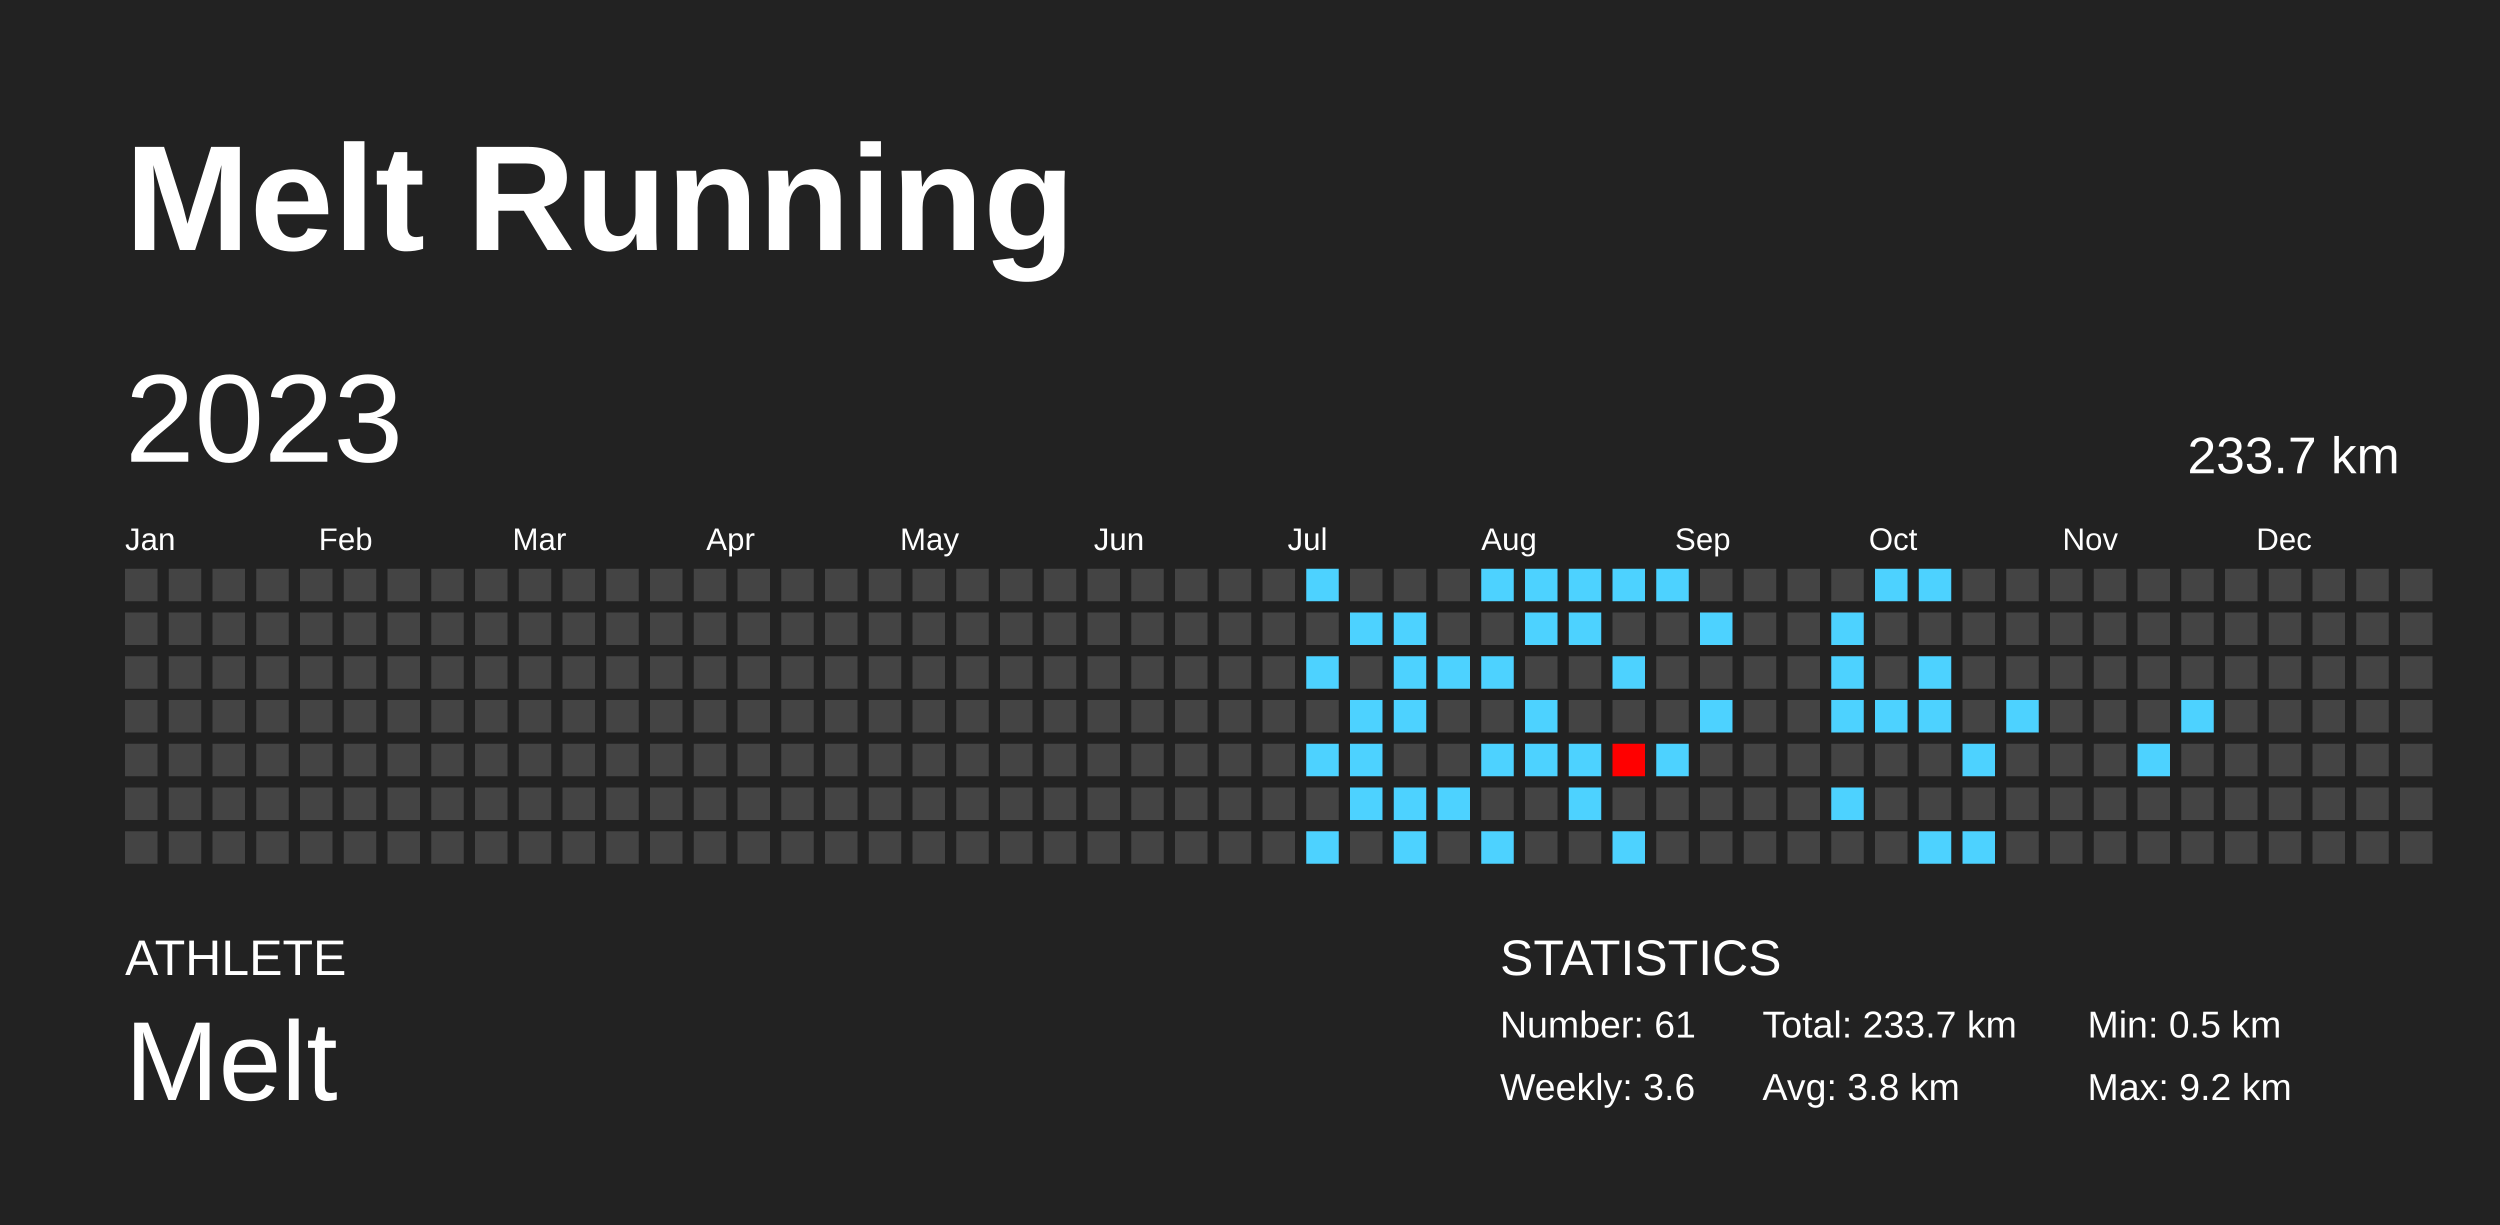
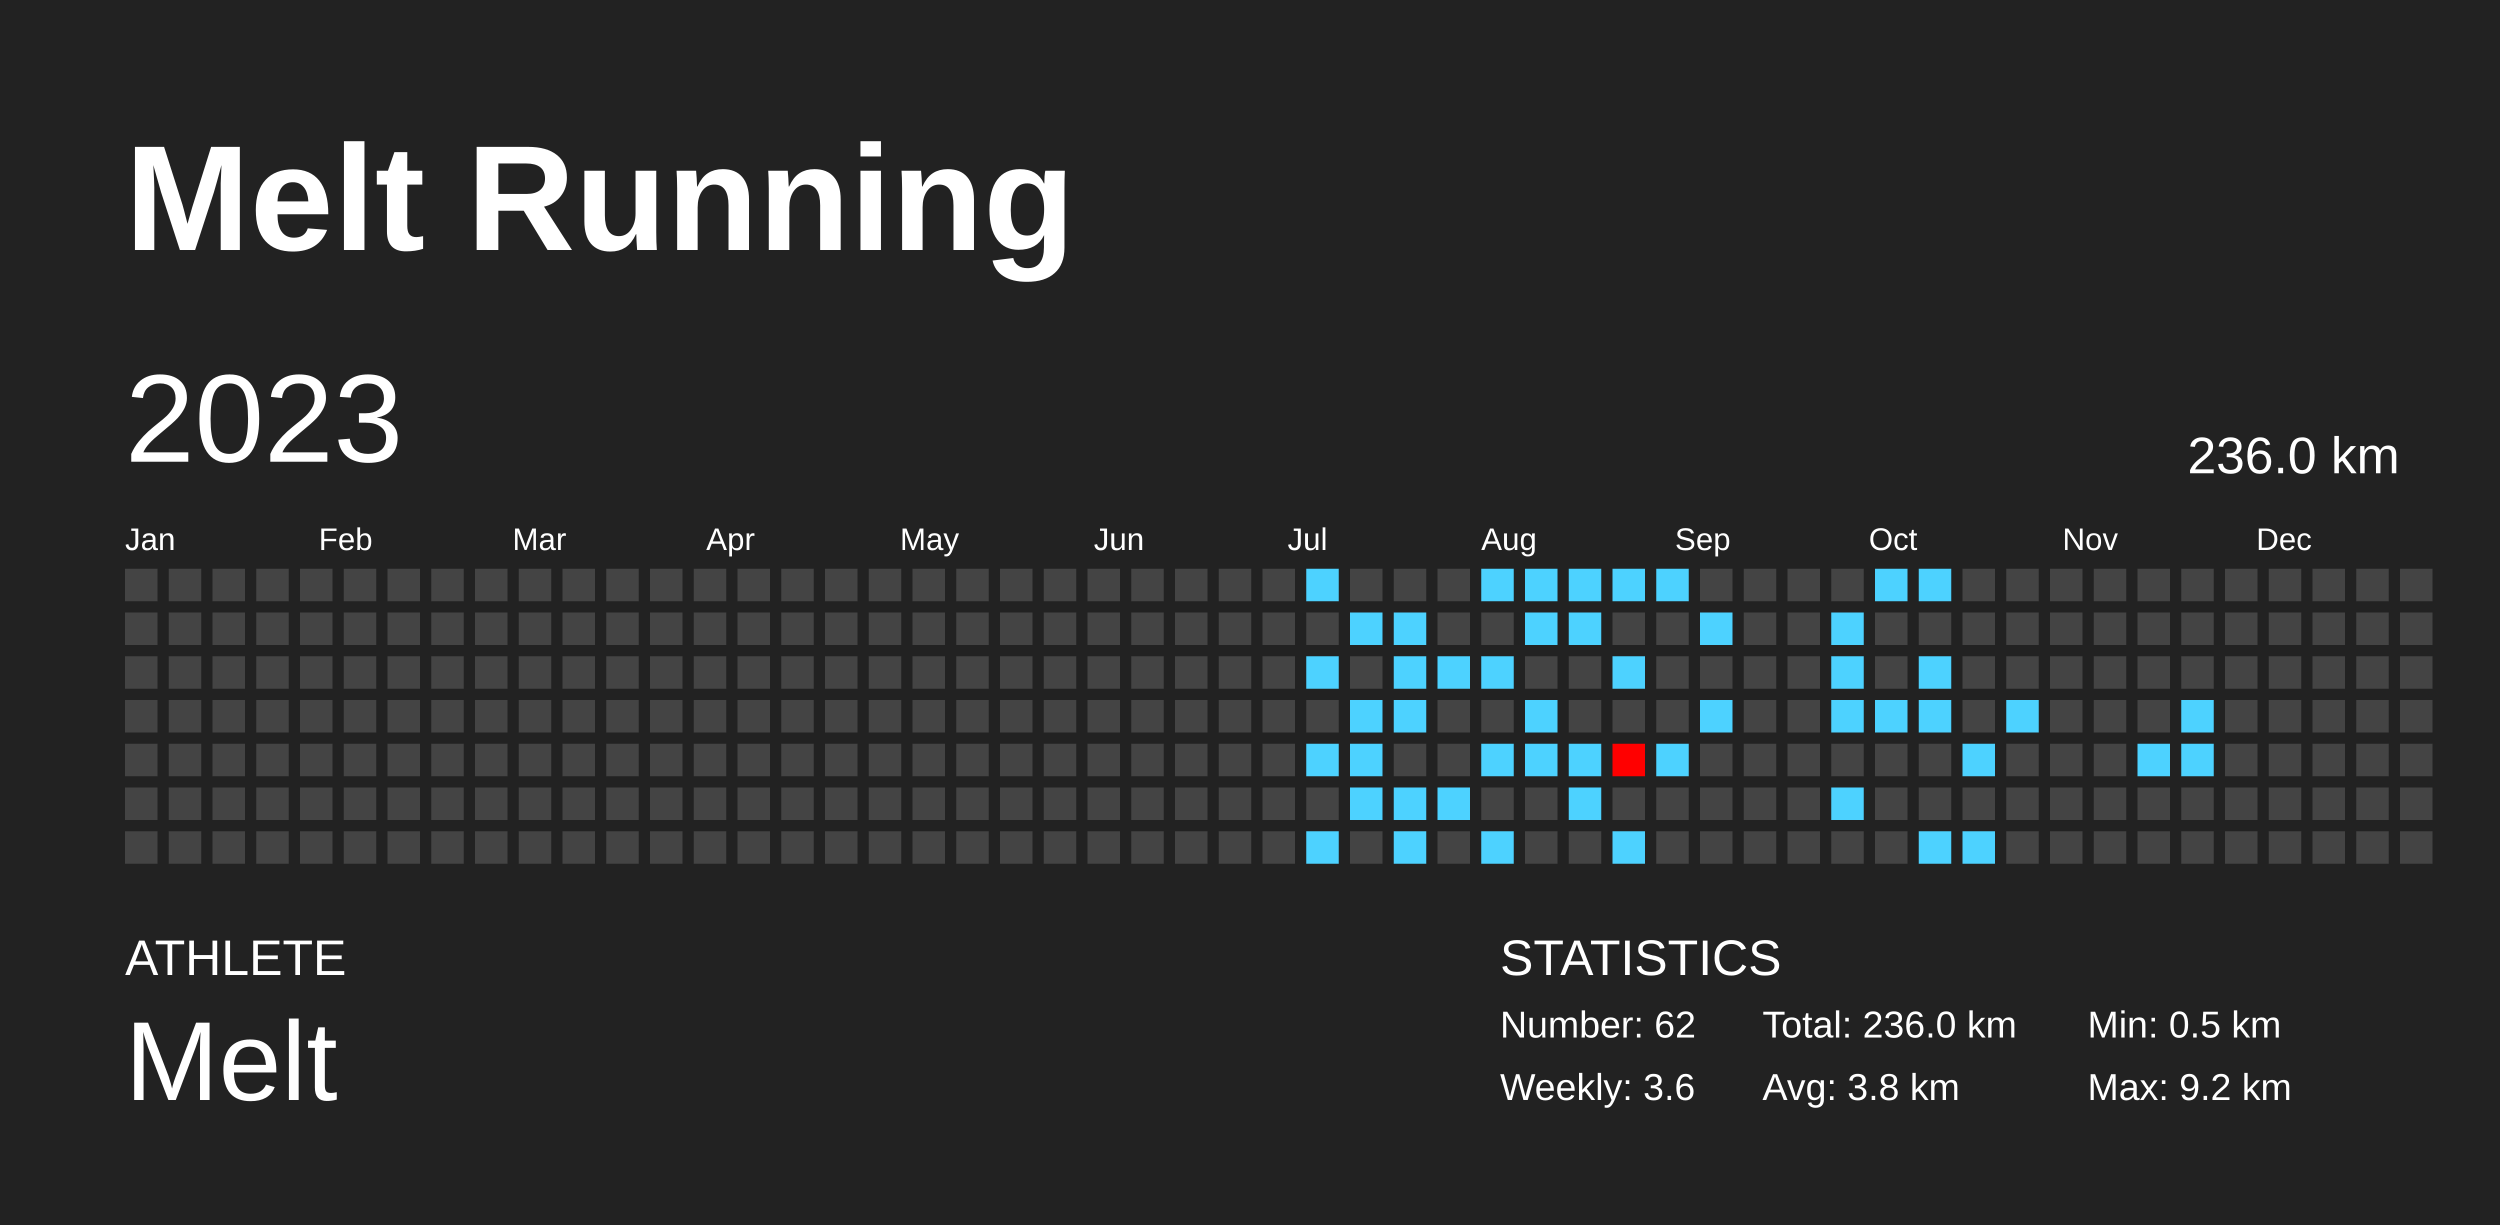
<svg xmlns="http://www.w3.org/2000/svg" baseProfile="full" height="98mm" version="1.1" viewBox="0,0,200,98" width="200mm">
  <defs />
  <rect fill="#222222" height="98" width="200" x="0" y="0" />
  <text fill="#FFFFFF" style="font-size:12px; font-family:Arial; font-weight:bold;" x="10" y="20">Melt Running</text>
  <text fill="#FFFFFF" style="font-size:4px; font-family:Arial" x="10" y="78">ATHLETE</text>
  <text fill="#FFFFFF" style="font-size:9px; font-family:Arial" x="10" y="88">Melt</text>
  <text fill="#FFFFFF" style="font-size:4px; font-family:Arial" x="120" y="78">STATISTICS</text>
-   <text fill="#FFFFFF" style="font-size:3px; font-family:Arial" x="120" y="83">Number: 61</text>
+   <text fill="#FFFFFF" style="font-size:3px; font-family:Arial" x="120" y="83">Number: 62</text>
  <text fill="#FFFFFF" style="font-size:3px; font-family:Arial" x="120" y="88">Weekly: 3.6</text>
-   <text fill="#FFFFFF" style="font-size:3px; font-family:Arial" x="141" y="83">Total: 233.7 km</text>
+   <text fill="#FFFFFF" style="font-size:3px; font-family:Arial" x="141" y="83">Total: 236.0 km</text>
  <text fill="#FFFFFF" style="font-size:3px; font-family:Arial" x="141" y="88">Avg: 3.8 km</text>
  <text fill="#FFFFFF" style="font-size:3px; font-family:Arial" x="167" y="83">Min: 0.5 km</text>
  <text fill="#FFFFFF" style="font-size:3px; font-family:Arial" x="167" y="88">Max: 9.2 km</text>
  <text dominant-baseline="hanging" fill="#FFFFFF" style="font-size:10.0px; font-family:Arial;" x="10" y="30">2023</text>
-   <text dominant-baseline="hanging" fill="#FFFFFF" style="font-size:4.125px; font-family:Arial;" x="175" y="35">233.7 km</text>
+   <text dominant-baseline="hanging" fill="#FFFFFF" style="font-size:4.125px; font-family:Arial;" x="175" y="35">236.0 km</text>
  <text fill="#FFFFFF" style="font-size:2.5px; font-family:Arial" x="10.0" y="44">Jan</text>
  <text fill="#FFFFFF" style="font-size:2.5px; font-family:Arial" x="25.5" y="44">Feb</text>
  <text fill="#FFFFFF" style="font-size:2.5px; font-family:Arial" x="41.0" y="44">Mar</text>
  <text fill="#FFFFFF" style="font-size:2.5px; font-family:Arial" x="56.5" y="44">Apr</text>
  <text fill="#FFFFFF" style="font-size:2.5px; font-family:Arial" x="72.0" y="44">May</text>
  <text fill="#FFFFFF" style="font-size:2.5px; font-family:Arial" x="87.5" y="44">Jun</text>
  <text fill="#FFFFFF" style="font-size:2.5px; font-family:Arial" x="103.0" y="44">Jul</text>
  <text fill="#FFFFFF" style="font-size:2.5px; font-family:Arial" x="118.5" y="44">Aug</text>
  <text fill="#FFFFFF" style="font-size:2.5px; font-family:Arial" x="134.0" y="44">Sep</text>
  <text fill="#FFFFFF" style="font-size:2.5px; font-family:Arial" x="149.5" y="44">Oct</text>
  <text fill="#FFFFFF" style="font-size:2.5px; font-family:Arial" x="165.0" y="44">Nov</text>
  <text fill="#FFFFFF" style="font-size:2.5px; font-family:Arial" x="180.5" y="44">Dec</text>
  <rect fill="#444444" height="2.6" width="2.6" x="10.0" y="45.5" />
  <rect fill="#444444" height="2.6" width="2.6" x="10.0" y="49.0" />
  <rect fill="#444444" height="2.6" width="2.6" x="10.0" y="52.5" />
  <rect fill="#444444" height="2.6" width="2.6" x="10.0" y="56.0" />
  <rect fill="#444444" height="2.6" width="2.6" x="10.0" y="59.5" />
  <rect fill="#444444" height="2.6" width="2.6" x="10.0" y="63.0" />
  <rect fill="#444444" height="2.6" width="2.6" x="10.0" y="66.5" />
  <rect fill="#444444" height="2.6" width="2.6" x="13.5" y="45.5" />
  <rect fill="#444444" height="2.6" width="2.6" x="13.5" y="49.0" />
  <rect fill="#444444" height="2.6" width="2.6" x="13.5" y="52.5" />
  <rect fill="#444444" height="2.6" width="2.6" x="13.5" y="56.0" />
  <rect fill="#444444" height="2.6" width="2.6" x="13.5" y="59.5" />
  <rect fill="#444444" height="2.6" width="2.6" x="13.5" y="63.0" />
  <rect fill="#444444" height="2.6" width="2.6" x="13.5" y="66.5" />
  <rect fill="#444444" height="2.6" width="2.6" x="17.0" y="45.5" />
  <rect fill="#444444" height="2.6" width="2.6" x="17.0" y="49.0" />
  <rect fill="#444444" height="2.6" width="2.6" x="17.0" y="52.5" />
  <rect fill="#444444" height="2.6" width="2.6" x="17.0" y="56.0" />
  <rect fill="#444444" height="2.6" width="2.6" x="17.0" y="59.5" />
  <rect fill="#444444" height="2.6" width="2.6" x="17.0" y="63.0" />
  <rect fill="#444444" height="2.6" width="2.6" x="17.0" y="66.5" />
  <rect fill="#444444" height="2.6" width="2.6" x="20.5" y="45.5" />
  <rect fill="#444444" height="2.6" width="2.6" x="20.5" y="49.0" />
  <rect fill="#444444" height="2.6" width="2.6" x="20.5" y="52.5" />
  <rect fill="#444444" height="2.6" width="2.6" x="20.5" y="56.0" />
  <rect fill="#444444" height="2.6" width="2.6" x="20.5" y="59.5" />
  <rect fill="#444444" height="2.6" width="2.6" x="20.5" y="63.0" />
  <rect fill="#444444" height="2.6" width="2.6" x="20.5" y="66.5" />
  <rect fill="#444444" height="2.6" width="2.6" x="24.0" y="45.5" />
  <rect fill="#444444" height="2.6" width="2.6" x="24.0" y="49.0" />
  <rect fill="#444444" height="2.6" width="2.6" x="24.0" y="52.5" />
  <rect fill="#444444" height="2.6" width="2.6" x="24.0" y="56.0" />
  <rect fill="#444444" height="2.6" width="2.6" x="24.0" y="59.5" />
  <rect fill="#444444" height="2.6" width="2.6" x="24.0" y="63.0" />
  <rect fill="#444444" height="2.6" width="2.6" x="24.0" y="66.5" />
  <rect fill="#444444" height="2.6" width="2.6" x="27.5" y="45.5" />
  <rect fill="#444444" height="2.6" width="2.6" x="27.5" y="49.0" />
  <rect fill="#444444" height="2.6" width="2.6" x="27.5" y="52.5" />
  <rect fill="#444444" height="2.6" width="2.6" x="27.5" y="56.0" />
  <rect fill="#444444" height="2.6" width="2.6" x="27.5" y="59.5" />
  <rect fill="#444444" height="2.6" width="2.6" x="27.5" y="63.0" />
  <rect fill="#444444" height="2.6" width="2.6" x="27.5" y="66.5" />
  <rect fill="#444444" height="2.6" width="2.6" x="31.0" y="45.5" />
  <rect fill="#444444" height="2.6" width="2.6" x="31.0" y="49.0" />
  <rect fill="#444444" height="2.6" width="2.6" x="31.0" y="52.5" />
  <rect fill="#444444" height="2.6" width="2.6" x="31.0" y="56.0" />
  <rect fill="#444444" height="2.6" width="2.6" x="31.0" y="59.5" />
  <rect fill="#444444" height="2.6" width="2.6" x="31.0" y="63.0" />
  <rect fill="#444444" height="2.6" width="2.6" x="31.0" y="66.5" />
  <rect fill="#444444" height="2.6" width="2.6" x="34.5" y="45.5" />
  <rect fill="#444444" height="2.6" width="2.6" x="34.5" y="49.0" />
  <rect fill="#444444" height="2.6" width="2.6" x="34.5" y="52.5" />
  <rect fill="#444444" height="2.6" width="2.6" x="34.5" y="56.0" />
  <rect fill="#444444" height="2.6" width="2.6" x="34.5" y="59.5" />
  <rect fill="#444444" height="2.6" width="2.6" x="34.5" y="63.0" />
  <rect fill="#444444" height="2.6" width="2.6" x="34.5" y="66.5" />
  <rect fill="#444444" height="2.6" width="2.6" x="38.0" y="45.5" />
  <rect fill="#444444" height="2.6" width="2.6" x="38.0" y="49.0" />
  <rect fill="#444444" height="2.6" width="2.6" x="38.0" y="52.5" />
  <rect fill="#444444" height="2.6" width="2.6" x="38.0" y="56.0" />
  <rect fill="#444444" height="2.6" width="2.6" x="38.0" y="59.5" />
  <rect fill="#444444" height="2.6" width="2.6" x="38.0" y="63.0" />
  <rect fill="#444444" height="2.6" width="2.6" x="38.0" y="66.5" />
  <rect fill="#444444" height="2.6" width="2.6" x="41.5" y="45.5" />
  <rect fill="#444444" height="2.6" width="2.6" x="41.5" y="49.0" />
  <rect fill="#444444" height="2.6" width="2.6" x="41.5" y="52.5" />
  <rect fill="#444444" height="2.6" width="2.6" x="41.5" y="56.0" />
  <rect fill="#444444" height="2.6" width="2.6" x="41.5" y="59.5" />
  <rect fill="#444444" height="2.6" width="2.6" x="41.5" y="63.0" />
  <rect fill="#444444" height="2.6" width="2.6" x="41.5" y="66.5" />
  <rect fill="#444444" height="2.6" width="2.6" x="45.0" y="45.5" />
  <rect fill="#444444" height="2.6" width="2.6" x="45.0" y="49.0" />
  <rect fill="#444444" height="2.6" width="2.6" x="45.0" y="52.5" />
  <rect fill="#444444" height="2.6" width="2.6" x="45.0" y="56.0" />
  <rect fill="#444444" height="2.6" width="2.6" x="45.0" y="59.5" />
  <rect fill="#444444" height="2.6" width="2.6" x="45.0" y="63.0" />
  <rect fill="#444444" height="2.6" width="2.6" x="45.0" y="66.5" />
  <rect fill="#444444" height="2.6" width="2.6" x="48.5" y="45.5" />
  <rect fill="#444444" height="2.6" width="2.6" x="48.5" y="49.0" />
  <rect fill="#444444" height="2.6" width="2.6" x="48.5" y="52.5" />
  <rect fill="#444444" height="2.6" width="2.6" x="48.5" y="56.0" />
  <rect fill="#444444" height="2.6" width="2.6" x="48.5" y="59.5" />
  <rect fill="#444444" height="2.6" width="2.6" x="48.5" y="63.0" />
  <rect fill="#444444" height="2.6" width="2.6" x="48.5" y="66.5" />
  <rect fill="#444444" height="2.6" width="2.6" x="52.0" y="45.5" />
  <rect fill="#444444" height="2.6" width="2.6" x="52.0" y="49.0" />
  <rect fill="#444444" height="2.6" width="2.6" x="52.0" y="52.5" />
  <rect fill="#444444" height="2.6" width="2.6" x="52.0" y="56.0" />
  <rect fill="#444444" height="2.6" width="2.6" x="52.0" y="59.5" />
  <rect fill="#444444" height="2.6" width="2.6" x="52.0" y="63.0" />
  <rect fill="#444444" height="2.6" width="2.6" x="52.0" y="66.5" />
  <rect fill="#444444" height="2.6" width="2.6" x="55.5" y="45.5" />
  <rect fill="#444444" height="2.6" width="2.6" x="55.5" y="49.0" />
  <rect fill="#444444" height="2.6" width="2.6" x="55.5" y="52.5" />
  <rect fill="#444444" height="2.6" width="2.6" x="55.5" y="56.0" />
  <rect fill="#444444" height="2.6" width="2.6" x="55.5" y="59.5" />
  <rect fill="#444444" height="2.6" width="2.6" x="55.5" y="63.0" />
  <rect fill="#444444" height="2.6" width="2.6" x="55.5" y="66.5" />
  <rect fill="#444444" height="2.6" width="2.6" x="59.0" y="45.5" />
  <rect fill="#444444" height="2.6" width="2.6" x="59.0" y="49.0" />
  <rect fill="#444444" height="2.6" width="2.6" x="59.0" y="52.5" />
  <rect fill="#444444" height="2.6" width="2.6" x="59.0" y="56.0" />
  <rect fill="#444444" height="2.6" width="2.6" x="59.0" y="59.5" />
  <rect fill="#444444" height="2.6" width="2.6" x="59.0" y="63.0" />
  <rect fill="#444444" height="2.6" width="2.6" x="59.0" y="66.5" />
  <rect fill="#444444" height="2.6" width="2.6" x="62.5" y="45.5" />
  <rect fill="#444444" height="2.6" width="2.6" x="62.5" y="49.0" />
  <rect fill="#444444" height="2.6" width="2.6" x="62.5" y="52.5" />
  <rect fill="#444444" height="2.6" width="2.6" x="62.5" y="56.0" />
  <rect fill="#444444" height="2.6" width="2.6" x="62.5" y="59.5" />
  <rect fill="#444444" height="2.6" width="2.6" x="62.5" y="63.0" />
  <rect fill="#444444" height="2.6" width="2.6" x="62.5" y="66.5" />
  <rect fill="#444444" height="2.6" width="2.6" x="66.0" y="45.5" />
  <rect fill="#444444" height="2.6" width="2.6" x="66.0" y="49.0" />
  <rect fill="#444444" height="2.6" width="2.6" x="66.0" y="52.5" />
  <rect fill="#444444" height="2.6" width="2.6" x="66.0" y="56.0" />
  <rect fill="#444444" height="2.6" width="2.6" x="66.0" y="59.5" />
  <rect fill="#444444" height="2.6" width="2.6" x="66.0" y="63.0" />
  <rect fill="#444444" height="2.6" width="2.6" x="66.0" y="66.5" />
  <rect fill="#444444" height="2.6" width="2.6" x="69.5" y="45.5" />
  <rect fill="#444444" height="2.6" width="2.6" x="69.5" y="49.0" />
  <rect fill="#444444" height="2.6" width="2.6" x="69.5" y="52.5" />
  <rect fill="#444444" height="2.6" width="2.6" x="69.5" y="56.0" />
  <rect fill="#444444" height="2.6" width="2.6" x="69.5" y="59.5" />
  <rect fill="#444444" height="2.6" width="2.6" x="69.5" y="63.0" />
  <rect fill="#444444" height="2.6" width="2.6" x="69.5" y="66.5" />
  <rect fill="#444444" height="2.6" width="2.6" x="73.0" y="45.5" />
  <rect fill="#444444" height="2.6" width="2.6" x="73.0" y="49.0" />
  <rect fill="#444444" height="2.6" width="2.6" x="73.0" y="52.5" />
  <rect fill="#444444" height="2.6" width="2.6" x="73.0" y="56.0" />
  <rect fill="#444444" height="2.6" width="2.6" x="73.0" y="59.5" />
  <rect fill="#444444" height="2.6" width="2.6" x="73.0" y="63.0" />
  <rect fill="#444444" height="2.6" width="2.6" x="73.0" y="66.5" />
  <rect fill="#444444" height="2.6" width="2.6" x="76.5" y="45.5" />
  <rect fill="#444444" height="2.6" width="2.6" x="76.5" y="49.0" />
  <rect fill="#444444" height="2.6" width="2.6" x="76.5" y="52.5" />
  <rect fill="#444444" height="2.6" width="2.6" x="76.5" y="56.0" />
  <rect fill="#444444" height="2.6" width="2.6" x="76.5" y="59.5" />
  <rect fill="#444444" height="2.6" width="2.6" x="76.5" y="63.0" />
  <rect fill="#444444" height="2.6" width="2.6" x="76.5" y="66.5" />
  <rect fill="#444444" height="2.6" width="2.6" x="80.0" y="45.5" />
  <rect fill="#444444" height="2.6" width="2.6" x="80.0" y="49.0" />
  <rect fill="#444444" height="2.6" width="2.6" x="80.0" y="52.5" />
  <rect fill="#444444" height="2.6" width="2.6" x="80.0" y="56.0" />
  <rect fill="#444444" height="2.6" width="2.6" x="80.0" y="59.5" />
  <rect fill="#444444" height="2.6" width="2.6" x="80.0" y="63.0" />
  <rect fill="#444444" height="2.6" width="2.6" x="80.0" y="66.5" />
  <rect fill="#444444" height="2.6" width="2.6" x="83.5" y="45.5" />
  <rect fill="#444444" height="2.6" width="2.6" x="83.5" y="49.0" />
  <rect fill="#444444" height="2.6" width="2.6" x="83.5" y="52.5" />
  <rect fill="#444444" height="2.6" width="2.6" x="83.5" y="56.0" />
  <rect fill="#444444" height="2.6" width="2.6" x="83.5" y="59.5" />
  <rect fill="#444444" height="2.6" width="2.6" x="83.5" y="63.0" />
  <rect fill="#444444" height="2.6" width="2.6" x="83.5" y="66.5" />
  <rect fill="#444444" height="2.6" width="2.6" x="87.0" y="45.5" />
  <rect fill="#444444" height="2.6" width="2.6" x="87.0" y="49.0" />
  <rect fill="#444444" height="2.6" width="2.6" x="87.0" y="52.5" />
  <rect fill="#444444" height="2.6" width="2.6" x="87.0" y="56.0" />
  <rect fill="#444444" height="2.6" width="2.6" x="87.0" y="59.5" />
  <rect fill="#444444" height="2.6" width="2.6" x="87.0" y="63.0" />
  <rect fill="#444444" height="2.6" width="2.6" x="87.0" y="66.5" />
  <rect fill="#444444" height="2.6" width="2.6" x="90.5" y="45.5" />
  <rect fill="#444444" height="2.6" width="2.6" x="90.5" y="49.0" />
  <rect fill="#444444" height="2.6" width="2.6" x="90.5" y="52.5" />
  <rect fill="#444444" height="2.6" width="2.6" x="90.5" y="56.0" />
  <rect fill="#444444" height="2.6" width="2.6" x="90.5" y="59.5" />
  <rect fill="#444444" height="2.6" width="2.6" x="90.5" y="63.0" />
  <rect fill="#444444" height="2.6" width="2.6" x="90.5" y="66.5" />
  <rect fill="#444444" height="2.6" width="2.6" x="94.0" y="45.5" />
  <rect fill="#444444" height="2.6" width="2.6" x="94.0" y="49.0" />
  <rect fill="#444444" height="2.6" width="2.6" x="94.0" y="52.5" />
  <rect fill="#444444" height="2.6" width="2.6" x="94.0" y="56.0" />
  <rect fill="#444444" height="2.6" width="2.6" x="94.0" y="59.5" />
  <rect fill="#444444" height="2.6" width="2.6" x="94.0" y="63.0" />
  <rect fill="#444444" height="2.6" width="2.6" x="94.0" y="66.5" />
  <rect fill="#444444" height="2.6" width="2.6" x="97.5" y="45.5" />
  <rect fill="#444444" height="2.6" width="2.6" x="97.5" y="49.0" />
  <rect fill="#444444" height="2.6" width="2.6" x="97.5" y="52.5" />
  <rect fill="#444444" height="2.6" width="2.6" x="97.5" y="56.0" />
  <rect fill="#444444" height="2.6" width="2.6" x="97.5" y="59.5" />
  <rect fill="#444444" height="2.6" width="2.6" x="97.5" y="63.0" />
  <rect fill="#444444" height="2.6" width="2.6" x="97.5" y="66.5" />
  <rect fill="#444444" height="2.6" width="2.6" x="101.0" y="45.5" />
  <rect fill="#444444" height="2.6" width="2.6" x="101.0" y="49.0" />
  <rect fill="#444444" height="2.6" width="2.6" x="101.0" y="52.5" />
  <rect fill="#444444" height="2.6" width="2.6" x="101.0" y="56.0" />
  <rect fill="#444444" height="2.6" width="2.6" x="101.0" y="59.5" />
  <rect fill="#444444" height="2.6" width="2.6" x="101.0" y="63.0" />
  <rect fill="#444444" height="2.6" width="2.6" x="101.0" y="66.5" />
  <rect fill="#4dd2ff" height="2.6" width="2.6" x="104.5" y="45.5" />
  <rect fill="#444444" height="2.6" width="2.6" x="104.5" y="49.0" />
  <rect fill="#4dd2ff" height="2.6" width="2.6" x="104.5" y="52.5" />
  <rect fill="#444444" height="2.6" width="2.6" x="104.5" y="56.0" />
  <rect fill="#4dd2ff" height="2.6" width="2.6" x="104.5" y="59.5" />
  <rect fill="#444444" height="2.6" width="2.6" x="104.5" y="63.0" />
  <rect fill="#4dd2ff" height="2.6" width="2.6" x="104.5" y="66.5" />
  <rect fill="#444444" height="2.6" width="2.6" x="108.0" y="45.5" />
  <rect fill="#4dd2ff" height="2.6" width="2.6" x="108.0" y="49.0" />
  <rect fill="#444444" height="2.6" width="2.6" x="108.0" y="52.5" />
  <rect fill="#4dd2ff" height="2.6" width="2.6" x="108.0" y="56.0" />
  <rect fill="#4dd2ff" height="2.6" width="2.6" x="108.0" y="59.5" />
  <rect fill="#4dd2ff" height="2.6" width="2.6" x="108.0" y="63.0" />
  <rect fill="#444444" height="2.6" width="2.6" x="108.0" y="66.5" />
  <rect fill="#444444" height="2.6" width="2.6" x="111.5" y="45.5" />
  <rect fill="#4dd2ff" height="2.6" width="2.6" x="111.5" y="49.0" />
  <rect fill="#4dd2ff" height="2.6" width="2.6" x="111.5" y="52.5" />
  <rect fill="#4dd2ff" height="2.6" width="2.6" x="111.5" y="56.0" />
  <rect fill="#444444" height="2.6" width="2.6" x="111.5" y="59.5" />
  <rect fill="#4dd2ff" height="2.6" width="2.6" x="111.5" y="63.0" />
  <rect fill="#4dd2ff" height="2.6" width="2.6" x="111.5" y="66.5" />
  <rect fill="#444444" height="2.6" width="2.6" x="115.0" y="45.5" />
  <rect fill="#444444" height="2.6" width="2.6" x="115.0" y="49.0" />
  <rect fill="#4dd2ff" height="2.6" width="2.6" x="115.0" y="52.5" />
  <rect fill="#444444" height="2.6" width="2.6" x="115.0" y="56.0" />
  <rect fill="#444444" height="2.6" width="2.6" x="115.0" y="59.5" />
  <rect fill="#4dd2ff" height="2.6" width="2.6" x="115.0" y="63.0" />
  <rect fill="#444444" height="2.6" width="2.6" x="115.0" y="66.5" />
  <rect fill="#4dd2ff" height="2.6" width="2.6" x="118.5" y="45.5" />
  <rect fill="#444444" height="2.6" width="2.6" x="118.5" y="49.0" />
  <rect fill="#4dd2ff" height="2.6" width="2.6" x="118.5" y="52.5" />
  <rect fill="#444444" height="2.6" width="2.6" x="118.5" y="56.0" />
  <rect fill="#4dd2ff" height="2.6" width="2.6" x="118.5" y="59.5" />
  <rect fill="#444444" height="2.6" width="2.6" x="118.5" y="63.0" />
  <rect fill="#4dd2ff" height="2.6" width="2.6" x="118.5" y="66.5" />
  <rect fill="#4dd2ff" height="2.6" width="2.6" x="122.0" y="45.5" />
  <rect fill="#4dd2ff" height="2.6" width="2.6" x="122.0" y="49.0" />
  <rect fill="#444444" height="2.6" width="2.6" x="122.0" y="52.5" />
  <rect fill="#4dd2ff" height="2.6" width="2.6" x="122.0" y="56.0" />
  <rect fill="#4dd2ff" height="2.6" width="2.6" x="122.0" y="59.5" />
  <rect fill="#444444" height="2.6" width="2.6" x="122.0" y="63.0" />
  <rect fill="#444444" height="2.6" width="2.6" x="122.0" y="66.5" />
  <rect fill="#4dd2ff" height="2.6" width="2.6" x="125.5" y="45.5" />
  <rect fill="#4dd2ff" height="2.6" width="2.6" x="125.5" y="49.0" />
  <rect fill="#444444" height="2.6" width="2.6" x="125.5" y="52.5" />
  <rect fill="#444444" height="2.6" width="2.6" x="125.5" y="56.0" />
  <rect fill="#4dd2ff" height="2.6" width="2.6" x="125.5" y="59.5" />
  <rect fill="#4dd2ff" height="2.6" width="2.6" x="125.5" y="63.0" />
  <rect fill="#444444" height="2.6" width="2.6" x="125.5" y="66.5" />
  <rect fill="#4dd2ff" height="2.6" width="2.6" x="129.0" y="45.5" />
  <rect fill="#444444" height="2.6" width="2.6" x="129.0" y="49.0" />
  <rect fill="#4dd2ff" height="2.6" width="2.6" x="129.0" y="52.5" />
  <rect fill="#444444" height="2.6" width="2.6" x="129.0" y="56.0" />
  <rect fill="#ff0000" height="2.6" width="2.6" x="129.0" y="59.5" />
  <rect fill="#444444" height="2.6" width="2.6" x="129.0" y="63.0" />
  <rect fill="#4dd2ff" height="2.6" width="2.6" x="129.0" y="66.5" />
  <rect fill="#4dd2ff" height="2.6" width="2.6" x="132.5" y="45.5" />
  <rect fill="#444444" height="2.6" width="2.6" x="132.5" y="49.0" />
  <rect fill="#444444" height="2.6" width="2.6" x="132.5" y="52.5" />
  <rect fill="#444444" height="2.6" width="2.6" x="132.5" y="56.0" />
  <rect fill="#4dd2ff" height="2.6" width="2.6" x="132.5" y="59.5" />
  <rect fill="#444444" height="2.6" width="2.6" x="132.5" y="63.0" />
  <rect fill="#444444" height="2.6" width="2.6" x="132.5" y="66.5" />
  <rect fill="#444444" height="2.6" width="2.6" x="136.0" y="45.5" />
  <rect fill="#4dd2ff" height="2.6" width="2.6" x="136.0" y="49.0" />
  <rect fill="#444444" height="2.6" width="2.6" x="136.0" y="52.5" />
  <rect fill="#4dd2ff" height="2.6" width="2.6" x="136.0" y="56.0" />
  <rect fill="#444444" height="2.6" width="2.6" x="136.0" y="59.5" />
  <rect fill="#444444" height="2.6" width="2.6" x="136.0" y="63.0" />
  <rect fill="#444444" height="2.6" width="2.6" x="136.0" y="66.5" />
  <rect fill="#444444" height="2.6" width="2.6" x="139.5" y="45.5" />
  <rect fill="#444444" height="2.6" width="2.6" x="139.5" y="49.0" />
  <rect fill="#444444" height="2.6" width="2.6" x="139.5" y="52.5" />
  <rect fill="#444444" height="2.6" width="2.6" x="139.5" y="56.0" />
  <rect fill="#444444" height="2.6" width="2.6" x="139.5" y="59.5" />
  <rect fill="#444444" height="2.6" width="2.6" x="139.5" y="63.0" />
  <rect fill="#444444" height="2.6" width="2.6" x="139.5" y="66.5" />
  <rect fill="#444444" height="2.6" width="2.6" x="143.0" y="45.5" />
  <rect fill="#444444" height="2.6" width="2.6" x="143.0" y="49.0" />
  <rect fill="#444444" height="2.6" width="2.6" x="143.0" y="52.5" />
  <rect fill="#444444" height="2.6" width="2.6" x="143.0" y="56.0" />
  <rect fill="#444444" height="2.6" width="2.6" x="143.0" y="59.5" />
  <rect fill="#444444" height="2.6" width="2.6" x="143.0" y="63.0" />
  <rect fill="#444444" height="2.6" width="2.6" x="143.0" y="66.5" />
  <rect fill="#444444" height="2.6" width="2.6" x="146.5" y="45.5" />
  <rect fill="#4dd2ff" height="2.6" width="2.6" x="146.5" y="49.0" />
  <rect fill="#4dd2ff" height="2.6" width="2.6" x="146.5" y="52.5" />
  <rect fill="#4dd2ff" height="2.6" width="2.6" x="146.5" y="56.0" />
  <rect fill="#444444" height="2.6" width="2.6" x="146.5" y="59.5" />
  <rect fill="#4dd2ff" height="2.6" width="2.6" x="146.5" y="63.0" />
  <rect fill="#444444" height="2.6" width="2.6" x="146.5" y="66.5" />
  <rect fill="#4dd2ff" height="2.6" width="2.6" x="150.0" y="45.5" />
  <rect fill="#444444" height="2.6" width="2.6" x="150.0" y="49.0" />
  <rect fill="#444444" height="2.6" width="2.6" x="150.0" y="52.5" />
  <rect fill="#4dd2ff" height="2.6" width="2.6" x="150.0" y="56.0" />
  <rect fill="#444444" height="2.6" width="2.6" x="150.0" y="59.5" />
  <rect fill="#444444" height="2.6" width="2.6" x="150.0" y="63.0" />
  <rect fill="#444444" height="2.6" width="2.6" x="150.0" y="66.5" />
  <rect fill="#4dd2ff" height="2.6" width="2.6" x="153.5" y="45.5" />
  <rect fill="#444444" height="2.6" width="2.6" x="153.5" y="49.0" />
  <rect fill="#4dd2ff" height="2.6" width="2.6" x="153.5" y="52.5" />
  <rect fill="#4dd2ff" height="2.6" width="2.6" x="153.5" y="56.0" />
  <rect fill="#444444" height="2.6" width="2.6" x="153.5" y="59.5" />
  <rect fill="#444444" height="2.6" width="2.6" x="153.5" y="63.0" />
  <rect fill="#4dd2ff" height="2.6" width="2.6" x="153.5" y="66.5" />
  <rect fill="#444444" height="2.6" width="2.6" x="157.0" y="45.5" />
  <rect fill="#444444" height="2.6" width="2.6" x="157.0" y="49.0" />
  <rect fill="#444444" height="2.6" width="2.6" x="157.0" y="52.5" />
  <rect fill="#444444" height="2.6" width="2.6" x="157.0" y="56.0" />
  <rect fill="#4dd2ff" height="2.6" width="2.6" x="157.0" y="59.5" />
  <rect fill="#444444" height="2.6" width="2.6" x="157.0" y="63.0" />
  <rect fill="#4dd2ff" height="2.6" width="2.6" x="157.0" y="66.5" />
  <rect fill="#444444" height="2.6" width="2.6" x="160.5" y="45.5" />
  <rect fill="#444444" height="2.6" width="2.6" x="160.5" y="49.0" />
  <rect fill="#444444" height="2.6" width="2.6" x="160.5" y="52.5" />
  <rect fill="#4dd2ff" height="2.6" width="2.6" x="160.5" y="56.0" />
  <rect fill="#444444" height="2.6" width="2.6" x="160.5" y="59.5" />
  <rect fill="#444444" height="2.6" width="2.6" x="160.5" y="63.0" />
  <rect fill="#444444" height="2.6" width="2.6" x="160.5" y="66.5" />
  <rect fill="#444444" height="2.6" width="2.6" x="164.0" y="45.5" />
  <rect fill="#444444" height="2.6" width="2.6" x="164.0" y="49.0" />
  <rect fill="#444444" height="2.6" width="2.6" x="164.0" y="52.5" />
  <rect fill="#444444" height="2.6" width="2.6" x="164.0" y="56.0" />
  <rect fill="#444444" height="2.6" width="2.6" x="164.0" y="59.5" />
  <rect fill="#444444" height="2.6" width="2.6" x="164.0" y="63.0" />
  <rect fill="#444444" height="2.6" width="2.6" x="164.0" y="66.5" />
  <rect fill="#444444" height="2.6" width="2.6" x="167.5" y="45.5" />
  <rect fill="#444444" height="2.6" width="2.6" x="167.5" y="49.0" />
  <rect fill="#444444" height="2.6" width="2.6" x="167.5" y="52.5" />
  <rect fill="#444444" height="2.6" width="2.6" x="167.5" y="56.0" />
  <rect fill="#444444" height="2.6" width="2.6" x="167.5" y="59.5" />
  <rect fill="#444444" height="2.6" width="2.6" x="167.5" y="63.0" />
  <rect fill="#444444" height="2.6" width="2.6" x="167.5" y="66.5" />
  <rect fill="#444444" height="2.6" width="2.6" x="171.0" y="45.5" />
  <rect fill="#444444" height="2.6" width="2.6" x="171.0" y="49.0" />
  <rect fill="#444444" height="2.6" width="2.6" x="171.0" y="52.5" />
  <rect fill="#444444" height="2.6" width="2.6" x="171.0" y="56.0" />
  <rect fill="#4dd2ff" height="2.6" width="2.6" x="171.0" y="59.5" />
  <rect fill="#444444" height="2.6" width="2.6" x="171.0" y="63.0" />
  <rect fill="#444444" height="2.6" width="2.6" x="171.0" y="66.5" />
  <rect fill="#444444" height="2.6" width="2.6" x="174.5" y="45.5" />
  <rect fill="#444444" height="2.6" width="2.6" x="174.5" y="49.0" />
  <rect fill="#444444" height="2.6" width="2.6" x="174.5" y="52.5" />
  <rect fill="#4dd2ff" height="2.6" width="2.6" x="174.5" y="56.0" />
-   <rect fill="#444444" height="2.6" width="2.6" x="174.5" y="59.5" />
+   <rect fill="#4dd2ff" height="2.6" width="2.6" x="174.5" y="59.5" />
  <rect fill="#444444" height="2.6" width="2.6" x="174.5" y="63.0" />
  <rect fill="#444444" height="2.6" width="2.6" x="174.5" y="66.5" />
  <rect fill="#444444" height="2.6" width="2.6" x="178.0" y="45.5" />
  <rect fill="#444444" height="2.6" width="2.6" x="178.0" y="49.0" />
  <rect fill="#444444" height="2.6" width="2.6" x="178.0" y="52.5" />
  <rect fill="#444444" height="2.6" width="2.6" x="178.0" y="56.0" />
  <rect fill="#444444" height="2.6" width="2.6" x="178.0" y="59.5" />
  <rect fill="#444444" height="2.6" width="2.6" x="178.0" y="63.0" />
  <rect fill="#444444" height="2.6" width="2.6" x="178.0" y="66.5" />
  <rect fill="#444444" height="2.6" width="2.6" x="181.5" y="45.5" />
  <rect fill="#444444" height="2.6" width="2.6" x="181.5" y="49.0" />
  <rect fill="#444444" height="2.6" width="2.6" x="181.5" y="52.5" />
  <rect fill="#444444" height="2.6" width="2.6" x="181.5" y="56.0" />
  <rect fill="#444444" height="2.6" width="2.6" x="181.5" y="59.5" />
  <rect fill="#444444" height="2.6" width="2.6" x="181.5" y="63.0" />
  <rect fill="#444444" height="2.6" width="2.6" x="181.5" y="66.5" />
  <rect fill="#444444" height="2.6" width="2.6" x="185.0" y="45.5" />
  <rect fill="#444444" height="2.6" width="2.6" x="185.0" y="49.0" />
  <rect fill="#444444" height="2.6" width="2.6" x="185.0" y="52.5" />
  <rect fill="#444444" height="2.6" width="2.6" x="185.0" y="56.0" />
  <rect fill="#444444" height="2.6" width="2.6" x="185.0" y="59.5" />
  <rect fill="#444444" height="2.6" width="2.6" x="185.0" y="63.0" />
  <rect fill="#444444" height="2.6" width="2.6" x="185.0" y="66.5" />
  <rect fill="#444444" height="2.6" width="2.6" x="188.5" y="45.5" />
  <rect fill="#444444" height="2.6" width="2.6" x="188.5" y="49.0" />
  <rect fill="#444444" height="2.6" width="2.6" x="188.5" y="52.5" />
  <rect fill="#444444" height="2.6" width="2.6" x="188.5" y="56.0" />
  <rect fill="#444444" height="2.6" width="2.6" x="188.5" y="59.5" />
  <rect fill="#444444" height="2.6" width="2.6" x="188.5" y="63.0" />
  <rect fill="#444444" height="2.6" width="2.6" x="188.5" y="66.5" />
  <rect fill="#444444" height="2.6" width="2.6" x="192.0" y="45.5" />
  <rect fill="#444444" height="2.6" width="2.6" x="192.0" y="49.0" />
  <rect fill="#444444" height="2.6" width="2.6" x="192.0" y="52.5" />
  <rect fill="#444444" height="2.6" width="2.6" x="192.0" y="56.0" />
  <rect fill="#444444" height="2.6" width="2.6" x="192.0" y="59.5" />
  <rect fill="#444444" height="2.6" width="2.6" x="192.0" y="63.0" />
  <rect fill="#444444" height="2.6" width="2.6" x="192.0" y="66.5" />
</svg>
